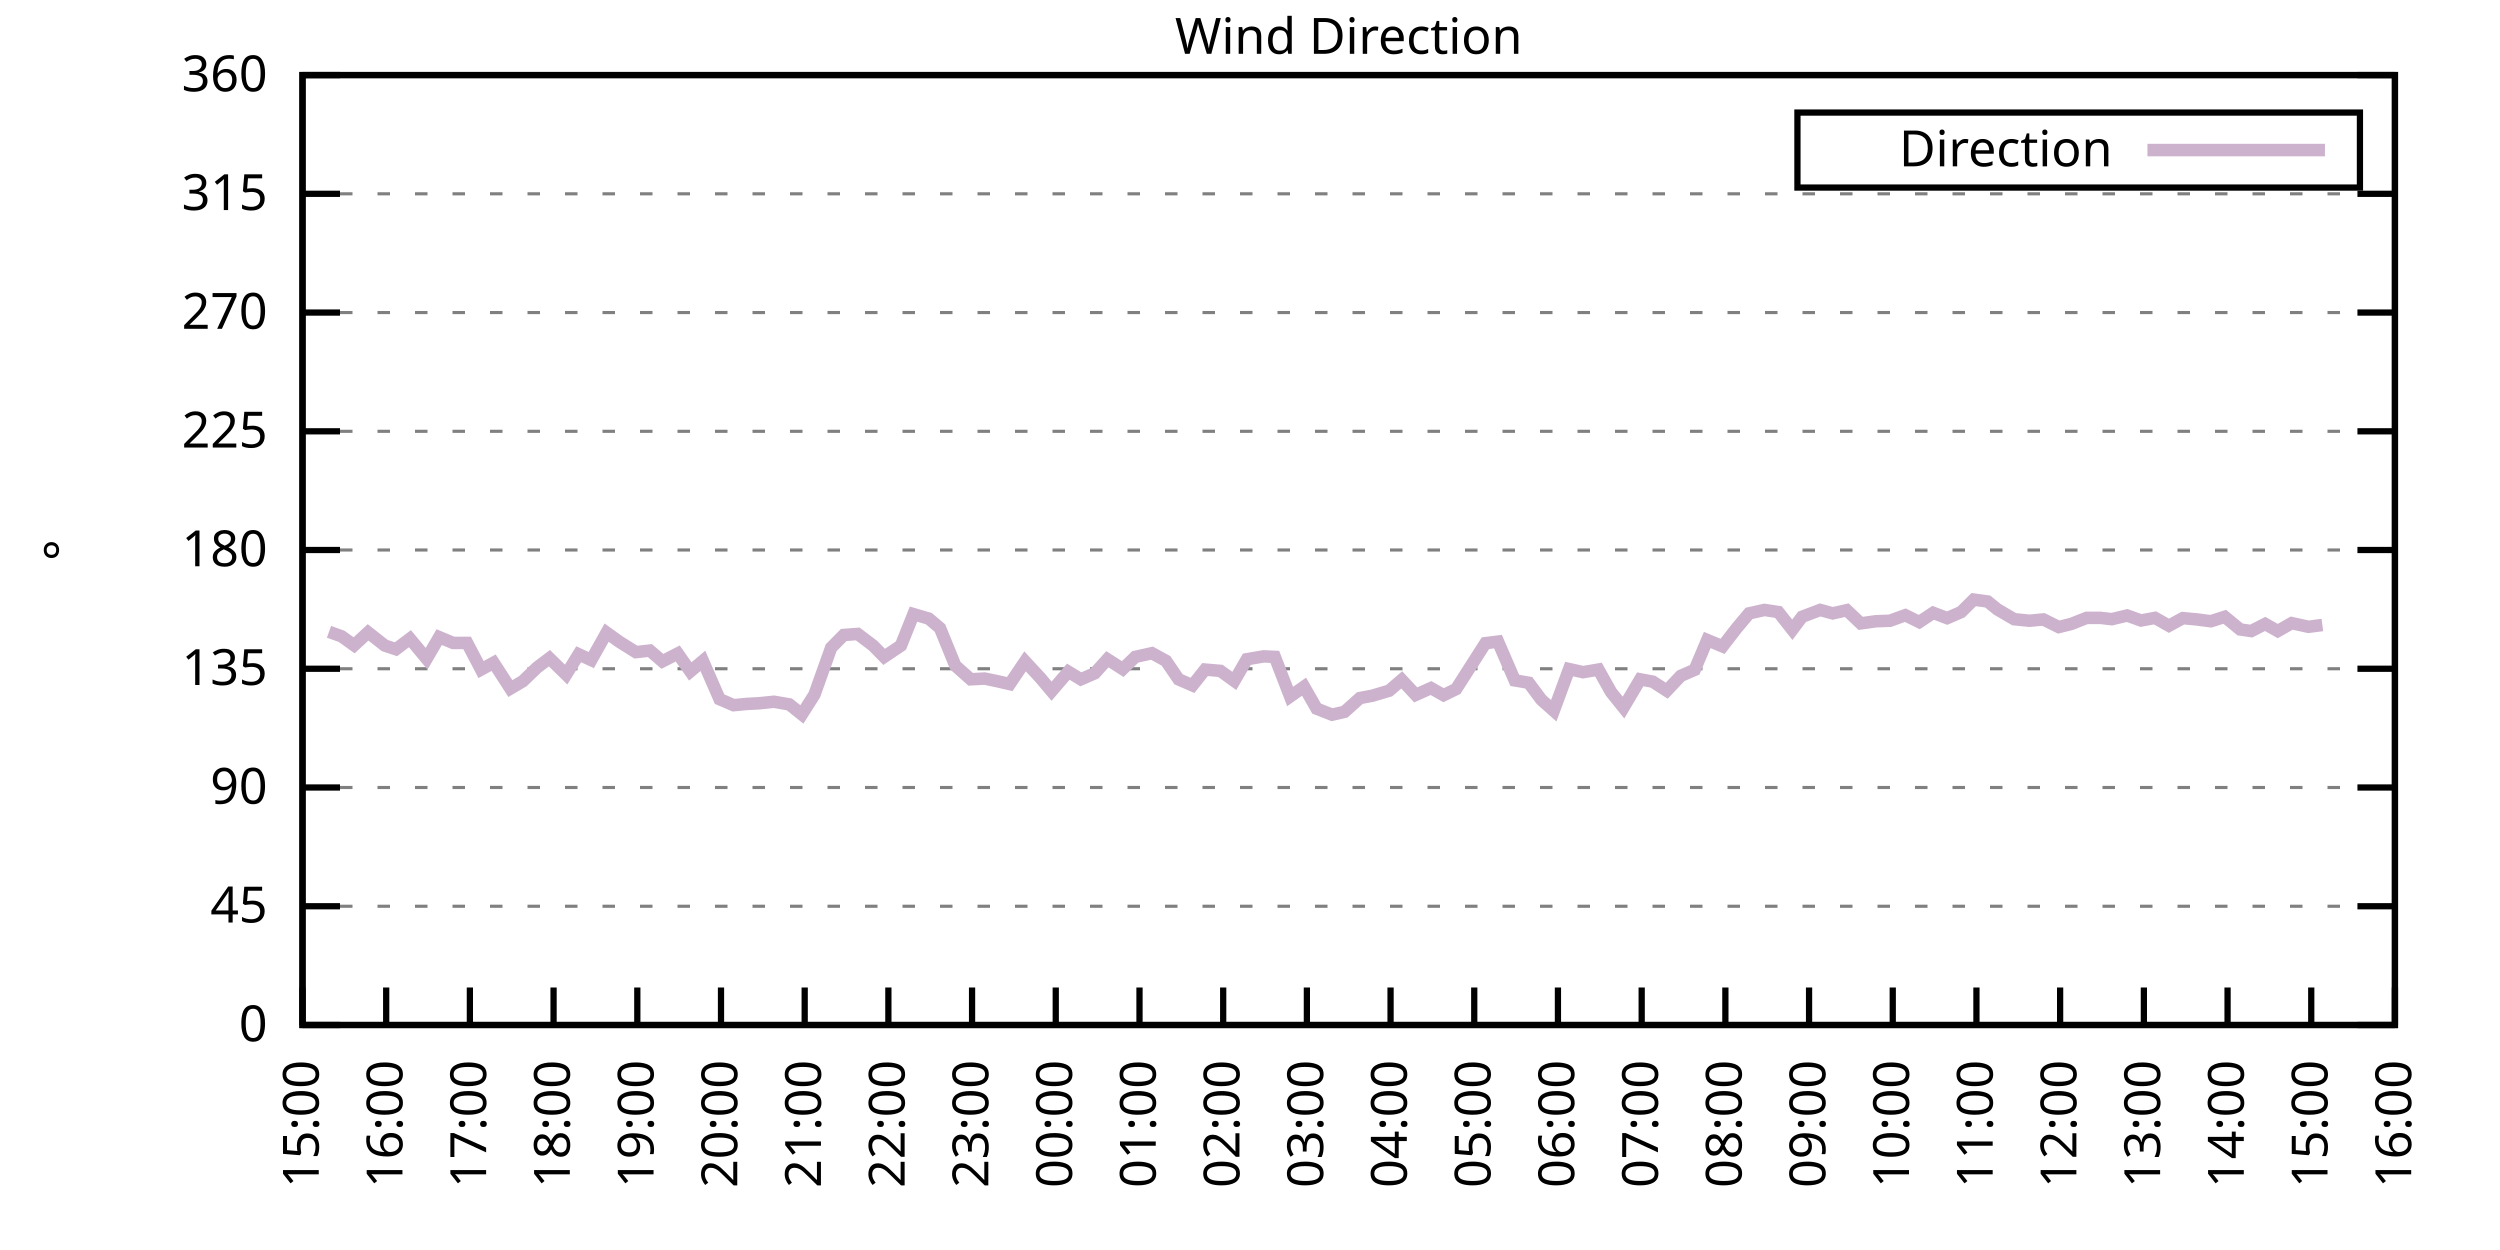
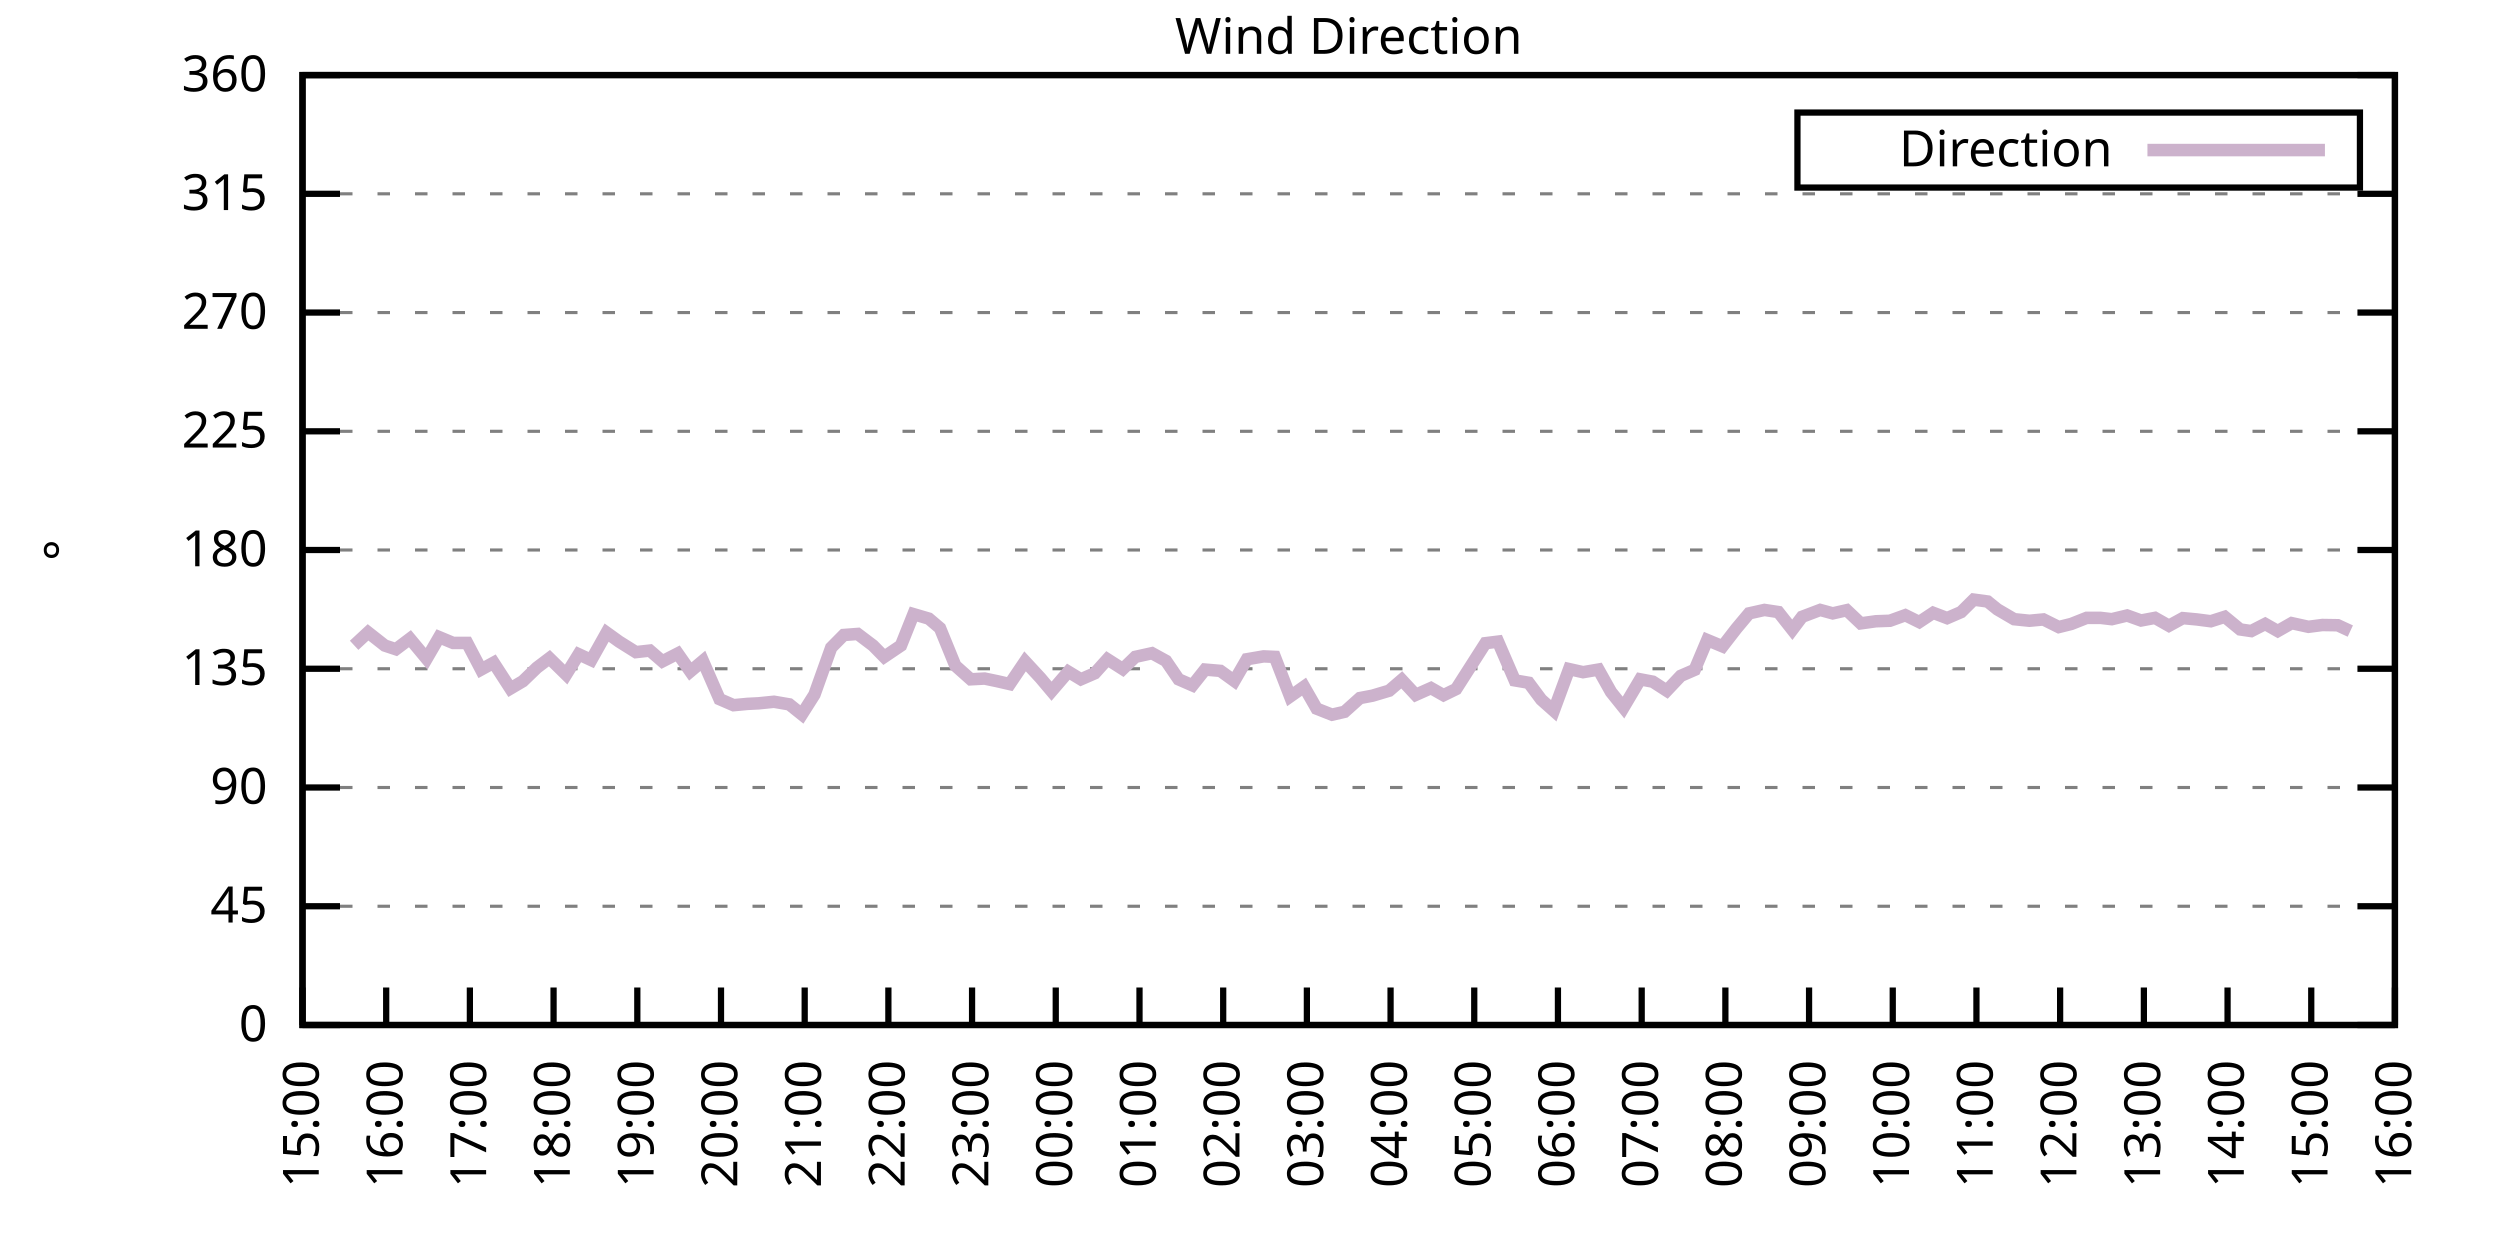
<svg xmlns="http://www.w3.org/2000/svg" xmlns:xlink="http://www.w3.org/1999/xlink" width="400" height="200" viewBox="0 0 400 200">
  <g id="gnuplot_canvas">
    <rect x="0" y="0" width="400" height="200" fill="none" />
    <defs>
      <circle id="gpDot" r="0.5" stroke-width="0.5" stroke="currentColor" />
      <path id="gpPt0" stroke-width="0.333" stroke="currentColor" d="M-1,0 h2 M0,-1 v2" />
      <path id="gpPt1" stroke-width="0.333" stroke="currentColor" d="M-1,-1 L1,1 M1,-1 L-1,1" />
      <path id="gpPt2" stroke-width="0.333" stroke="currentColor" d="M-1,0 L1,0 M0,-1 L0,1 M-1,-1 L1,1 M-1,1 L1,-1" />
      <rect id="gpPt3" stroke-width="0.333" stroke="currentColor" x="-1" y="-1" width="2" height="2" />
      <rect id="gpPt4" stroke-width="0.333" stroke="currentColor" fill="currentColor" x="-1" y="-1" width="2" height="2" />
      <circle id="gpPt5" stroke-width="0.333" stroke="currentColor" cx="0" cy="0" r="1" />
      <use xlink:href="#gpPt5" id="gpPt6" fill="currentColor" stroke="none" />
      <path id="gpPt7" stroke-width="0.333" stroke="currentColor" d="M0,-1.33 L-1.33,0.67 L1.33,0.67 z" />
      <use xlink:href="#gpPt7" id="gpPt8" fill="currentColor" stroke="none" />
      <use xlink:href="#gpPt7" id="gpPt9" stroke="currentColor" transform="rotate(180)" />
      <use xlink:href="#gpPt9" id="gpPt10" fill="currentColor" stroke="none" />
      <use xlink:href="#gpPt3" id="gpPt11" stroke="currentColor" transform="rotate(45)" />
      <use xlink:href="#gpPt11" id="gpPt12" fill="currentColor" stroke="none" />
      <path id="gpPt13" stroke-width="0.333" stroke="currentColor" d="M0,1.330 L1.265,0.411 L0.782,-1.067 L-0.782,-1.076 L-1.265,0.411 z" />
      <use xlink:href="#gpPt13" id="gpPt14" fill="currentColor" stroke="none" />
      <filter id="textbox" filterUnits="objectBoundingBox" x="0" y="0" height="1" width="1">
        <feFlood flood-color="white" flood-opacity="1" result="bgnd" />
        <feComposite in="SourceGraphic" in2="bgnd" operator="atop" />
      </filter>
      <filter id="greybox" filterUnits="objectBoundingBox" x="0" y="0" height="1" width="1">
        <feFlood flood-color="lightgrey" flood-opacity="1" result="grey" />
        <feComposite in="SourceGraphic" in2="grey" operator="atop" />
      </filter>
    </defs>
    <g fill="none" color="white" stroke="currentColor" stroke-width="1.00" stroke-linecap="butt" stroke-linejoin="miter">
</g>
    <g fill="none" color="black" stroke="currentColor" stroke-width="1.00" stroke-linecap="butt" stroke-linejoin="miter">
      <g stroke="none" shape-rendering="crispEdges">
        <polygon fill="rgb(255, 255, 255)" points="48.40,164.00 383.18,164.00 383.18,12.02 48.40,12.02 " />
      </g>
    </g>
    <g fill="none" color="black" stroke="currentColor" stroke-width="1.00" stroke-linecap="butt" stroke-linejoin="miter">
</g>
    <g fill="none" color="black" stroke="black" stroke-width="0.50" stroke-linecap="butt" stroke-linejoin="miter">
</g>
    <g fill="none" color="gray" stroke="currentColor" stroke-width="0.50" stroke-linecap="butt" stroke-linejoin="miter">
      <path stroke="gray" stroke-dasharray="2,4" class="gridline" d="M48.40,164.00 L383.19,164.00  " />
    </g>
    <g fill="none" color="gray" stroke="gray" stroke-width="1.00" stroke-linecap="butt" stroke-linejoin="miter">
</g>
    <g fill="none" color="black" stroke="currentColor" stroke-width="1.00" stroke-linecap="butt" stroke-linejoin="miter">
      <path stroke="black" d="M48.40,164.00 L54.40,164.00 M383.19,164.00 L377.19,164.00  " />
      <g transform="translate(42.80,166.60)" stroke="none" fill="black" font-family="Sans" font-size="8.00" text-anchor="end">
        <text>
          <tspan font-family="Sans"> 0</tspan>
        </text>
      </g>
    </g>
    <g fill="none" color="black" stroke="currentColor" stroke-width="1.00" stroke-linecap="butt" stroke-linejoin="miter">
</g>
    <g fill="none" color="black" stroke="black" stroke-width="0.50" stroke-linecap="butt" stroke-linejoin="miter">
</g>
    <g fill="none" color="gray" stroke="currentColor" stroke-width="0.50" stroke-linecap="butt" stroke-linejoin="miter">
      <path stroke="gray" stroke-dasharray="2,4" class="gridline" d="M48.40,145.00 L383.19,145.00  " />
    </g>
    <g fill="none" color="gray" stroke="gray" stroke-width="1.00" stroke-linecap="butt" stroke-linejoin="miter">
</g>
    <g fill="none" color="black" stroke="currentColor" stroke-width="1.00" stroke-linecap="butt" stroke-linejoin="miter">
      <path stroke="black" d="M48.40,145.00 L54.40,145.00 M383.19,145.00 L377.19,145.00  " />
      <g transform="translate(42.80,147.60)" stroke="none" fill="black" font-family="Sans" font-size="8.00" text-anchor="end">
        <text>
          <tspan font-family="Sans"> 45</tspan>
        </text>
      </g>
    </g>
    <g fill="none" color="black" stroke="currentColor" stroke-width="1.00" stroke-linecap="butt" stroke-linejoin="miter">
</g>
    <g fill="none" color="black" stroke="black" stroke-width="0.50" stroke-linecap="butt" stroke-linejoin="miter">
</g>
    <g fill="none" color="gray" stroke="currentColor" stroke-width="0.50" stroke-linecap="butt" stroke-linejoin="miter">
      <path stroke="gray" stroke-dasharray="2,4" class="gridline" d="M48.40,126.00 L383.19,126.00  " />
    </g>
    <g fill="none" color="gray" stroke="gray" stroke-width="1.00" stroke-linecap="butt" stroke-linejoin="miter">
</g>
    <g fill="none" color="black" stroke="currentColor" stroke-width="1.00" stroke-linecap="butt" stroke-linejoin="miter">
      <path stroke="black" d="M48.40,126.00 L54.40,126.00 M383.19,126.00 L377.19,126.00  " />
      <g transform="translate(42.80,128.60)" stroke="none" fill="black" font-family="Sans" font-size="8.00" text-anchor="end">
        <text>
          <tspan font-family="Sans"> 90</tspan>
        </text>
      </g>
    </g>
    <g fill="none" color="black" stroke="currentColor" stroke-width="1.00" stroke-linecap="butt" stroke-linejoin="miter">
</g>
    <g fill="none" color="black" stroke="black" stroke-width="0.50" stroke-linecap="butt" stroke-linejoin="miter">
</g>
    <g fill="none" color="gray" stroke="currentColor" stroke-width="0.50" stroke-linecap="butt" stroke-linejoin="miter">
      <path stroke="gray" stroke-dasharray="2,4" class="gridline" d="M48.40,107.00 L383.19,107.00  " />
    </g>
    <g fill="none" color="gray" stroke="gray" stroke-width="1.00" stroke-linecap="butt" stroke-linejoin="miter">
</g>
    <g fill="none" color="black" stroke="currentColor" stroke-width="1.00" stroke-linecap="butt" stroke-linejoin="miter">
      <path stroke="black" d="M48.40,107.00 L54.40,107.00 M383.19,107.00 L377.19,107.00  " />
      <g transform="translate(42.80,109.60)" stroke="none" fill="black" font-family="Sans" font-size="8.00" text-anchor="end">
        <text>
          <tspan font-family="Sans"> 135</tspan>
        </text>
      </g>
    </g>
    <g fill="none" color="black" stroke="currentColor" stroke-width="1.00" stroke-linecap="butt" stroke-linejoin="miter">
</g>
    <g fill="none" color="black" stroke="black" stroke-width="0.50" stroke-linecap="butt" stroke-linejoin="miter">
</g>
    <g fill="none" color="gray" stroke="currentColor" stroke-width="0.50" stroke-linecap="butt" stroke-linejoin="miter">
      <path stroke="gray" stroke-dasharray="2,4" class="gridline" d="M48.40,88.00 L383.19,88.00  " />
    </g>
    <g fill="none" color="gray" stroke="gray" stroke-width="1.00" stroke-linecap="butt" stroke-linejoin="miter">
</g>
    <g fill="none" color="black" stroke="currentColor" stroke-width="1.00" stroke-linecap="butt" stroke-linejoin="miter">
      <path stroke="black" d="M48.40,88.00 L54.40,88.00 M383.19,88.00 L377.19,88.00  " />
      <g transform="translate(42.80,90.60)" stroke="none" fill="black" font-family="Sans" font-size="8.00" text-anchor="end">
        <text>
          <tspan font-family="Sans"> 180</tspan>
        </text>
      </g>
    </g>
    <g fill="none" color="black" stroke="currentColor" stroke-width="1.00" stroke-linecap="butt" stroke-linejoin="miter">
</g>
    <g fill="none" color="black" stroke="black" stroke-width="0.50" stroke-linecap="butt" stroke-linejoin="miter">
</g>
    <g fill="none" color="gray" stroke="currentColor" stroke-width="0.50" stroke-linecap="butt" stroke-linejoin="miter">
      <path stroke="gray" stroke-dasharray="2,4" class="gridline" d="M48.40,69.01 L383.19,69.01  " />
    </g>
    <g fill="none" color="gray" stroke="gray" stroke-width="1.00" stroke-linecap="butt" stroke-linejoin="miter">
</g>
    <g fill="none" color="black" stroke="currentColor" stroke-width="1.00" stroke-linecap="butt" stroke-linejoin="miter">
      <path stroke="black" d="M48.40,69.01 L54.40,69.01 M383.19,69.01 L377.19,69.01  " />
      <g transform="translate(42.80,71.61)" stroke="none" fill="black" font-family="Sans" font-size="8.00" text-anchor="end">
        <text>
          <tspan font-family="Sans"> 225</tspan>
        </text>
      </g>
    </g>
    <g fill="none" color="black" stroke="currentColor" stroke-width="1.00" stroke-linecap="butt" stroke-linejoin="miter">
</g>
    <g fill="none" color="black" stroke="black" stroke-width="0.50" stroke-linecap="butt" stroke-linejoin="miter">
</g>
    <g fill="none" color="gray" stroke="currentColor" stroke-width="0.50" stroke-linecap="butt" stroke-linejoin="miter">
      <path stroke="gray" stroke-dasharray="2,4" class="gridline" d="M48.40,50.01 L383.19,50.01  " />
    </g>
    <g fill="none" color="gray" stroke="gray" stroke-width="1.00" stroke-linecap="butt" stroke-linejoin="miter">
</g>
    <g fill="none" color="black" stroke="currentColor" stroke-width="1.00" stroke-linecap="butt" stroke-linejoin="miter">
      <path stroke="black" d="M48.40,50.01 L54.40,50.01 M383.19,50.01 L377.19,50.01  " />
      <g transform="translate(42.80,52.61)" stroke="none" fill="black" font-family="Sans" font-size="8.00" text-anchor="end">
        <text>
          <tspan font-family="Sans"> 270</tspan>
        </text>
      </g>
    </g>
    <g fill="none" color="black" stroke="currentColor" stroke-width="1.00" stroke-linecap="butt" stroke-linejoin="miter">
</g>
    <g fill="none" color="black" stroke="black" stroke-width="0.50" stroke-linecap="butt" stroke-linejoin="miter">
</g>
    <g fill="none" color="gray" stroke="currentColor" stroke-width="0.50" stroke-linecap="butt" stroke-linejoin="miter">
      <path stroke="gray" stroke-dasharray="2,4" class="gridline" d="M48.40,31.01 L383.19,31.01  " />
    </g>
    <g fill="none" color="gray" stroke="gray" stroke-width="1.00" stroke-linecap="butt" stroke-linejoin="miter">
</g>
    <g fill="none" color="black" stroke="currentColor" stroke-width="1.00" stroke-linecap="butt" stroke-linejoin="miter">
      <path stroke="black" d="M48.40,31.01 L54.40,31.01 M383.19,31.01 L377.19,31.01  " />
      <g transform="translate(42.80,33.61)" stroke="none" fill="black" font-family="Sans" font-size="8.00" text-anchor="end">
        <text>
          <tspan font-family="Sans"> 315</tspan>
        </text>
      </g>
    </g>
    <g fill="none" color="black" stroke="currentColor" stroke-width="1.00" stroke-linecap="butt" stroke-linejoin="miter">
</g>
    <g fill="none" color="black" stroke="black" stroke-width="0.50" stroke-linecap="butt" stroke-linejoin="miter">
</g>
    <g fill="none" color="gray" stroke="currentColor" stroke-width="0.50" stroke-linecap="butt" stroke-linejoin="miter">
      <path stroke="gray" stroke-dasharray="2,4" class="gridline" d="M48.40,12.01 L383.19,12.01  " />
    </g>
    <g fill="none" color="gray" stroke="gray" stroke-width="1.00" stroke-linecap="butt" stroke-linejoin="miter">
</g>
    <g fill="none" color="black" stroke="currentColor" stroke-width="1.00" stroke-linecap="butt" stroke-linejoin="miter">
      <path stroke="black" d="M48.40,12.01 L54.40,12.01 M383.19,12.01 L377.19,12.01  " />
      <g transform="translate(42.80,14.61)" stroke="none" fill="black" font-family="Sans" font-size="8.00" text-anchor="end">
        <text>
          <tspan font-family="Sans"> 360</tspan>
        </text>
      </g>
    </g>
    <g fill="none" color="black" stroke="currentColor" stroke-width="1.00" stroke-linecap="butt" stroke-linejoin="miter">
      <path stroke="black" d="M48.40,164.00 L48.40,158.00  " />
      <g transform="translate(51.00,169.60) rotate(270.00)" stroke="none" fill="black" font-family="Sans" font-size="8.00" text-anchor="end">
        <text>
          <tspan font-family="Sans">15:00</tspan>
        </text>
      </g>
    </g>
    <g fill="none" color="black" stroke="currentColor" stroke-width="1.00" stroke-linecap="butt" stroke-linejoin="miter">
      <path stroke="black" d="M61.79,164.00 L61.79,158.00  " />
      <g transform="translate(64.39,169.60) rotate(270.00)" stroke="none" fill="black" font-family="Sans" font-size="8.00" text-anchor="end">
        <text>
          <tspan font-family="Sans">16:00</tspan>
        </text>
      </g>
    </g>
    <g fill="none" color="black" stroke="currentColor" stroke-width="1.00" stroke-linecap="butt" stroke-linejoin="miter">
      <path stroke="black" d="M75.18,164.00 L75.18,158.00  " />
      <g transform="translate(77.78,169.60) rotate(270.00)" stroke="none" fill="black" font-family="Sans" font-size="8.00" text-anchor="end">
        <text>
          <tspan font-family="Sans">17:00</tspan>
        </text>
      </g>
    </g>
    <g fill="none" color="black" stroke="currentColor" stroke-width="1.00" stroke-linecap="butt" stroke-linejoin="miter">
      <path stroke="black" d="M88.57,164.00 L88.57,158.00  " />
      <g transform="translate(91.17,169.60) rotate(270.00)" stroke="none" fill="black" font-family="Sans" font-size="8.00" text-anchor="end">
        <text>
          <tspan font-family="Sans">18:00</tspan>
        </text>
      </g>
    </g>
    <g fill="none" color="black" stroke="currentColor" stroke-width="1.00" stroke-linecap="butt" stroke-linejoin="miter">
      <path stroke="black" d="M101.97,164.00 L101.97,158.00  " />
      <g transform="translate(104.57,169.60) rotate(270.00)" stroke="none" fill="black" font-family="Sans" font-size="8.00" text-anchor="end">
        <text>
          <tspan font-family="Sans">19:00</tspan>
        </text>
      </g>
    </g>
    <g fill="none" color="black" stroke="currentColor" stroke-width="1.00" stroke-linecap="butt" stroke-linejoin="miter">
      <path stroke="black" d="M115.36,164.00 L115.36,158.00  " />
      <g transform="translate(117.96,169.60) rotate(270.00)" stroke="none" fill="black" font-family="Sans" font-size="8.00" text-anchor="end">
        <text>
          <tspan font-family="Sans">20:00</tspan>
        </text>
      </g>
    </g>
    <g fill="none" color="black" stroke="currentColor" stroke-width="1.00" stroke-linecap="butt" stroke-linejoin="miter">
      <path stroke="black" d="M128.75,164.00 L128.75,158.00  " />
      <g transform="translate(131.35,169.60) rotate(270.00)" stroke="none" fill="black" font-family="Sans" font-size="8.00" text-anchor="end">
        <text>
          <tspan font-family="Sans">21:00</tspan>
        </text>
      </g>
    </g>
    <g fill="none" color="black" stroke="currentColor" stroke-width="1.00" stroke-linecap="butt" stroke-linejoin="miter">
      <path stroke="black" d="M142.14,164.00 L142.14,158.00  " />
      <g transform="translate(144.74,169.60) rotate(270.00)" stroke="none" fill="black" font-family="Sans" font-size="8.00" text-anchor="end">
        <text>
          <tspan font-family="Sans">22:00</tspan>
        </text>
      </g>
    </g>
    <g fill="none" color="black" stroke="currentColor" stroke-width="1.00" stroke-linecap="butt" stroke-linejoin="miter">
      <path stroke="black" d="M155.53,164.00 L155.53,158.00  " />
      <g transform="translate(158.13,169.60) rotate(270.00)" stroke="none" fill="black" font-family="Sans" font-size="8.00" text-anchor="end">
        <text>
          <tspan font-family="Sans">23:00</tspan>
        </text>
      </g>
    </g>
    <g fill="none" color="black" stroke="currentColor" stroke-width="1.00" stroke-linecap="butt" stroke-linejoin="miter">
      <path stroke="black" d="M168.92,164.00 L168.92,158.00  " />
      <g transform="translate(171.52,169.60) rotate(270.00)" stroke="none" fill="black" font-family="Sans" font-size="8.00" text-anchor="end">
        <text>
          <tspan font-family="Sans">00:00</tspan>
        </text>
      </g>
    </g>
    <g fill="none" color="black" stroke="currentColor" stroke-width="1.00" stroke-linecap="butt" stroke-linejoin="miter">
      <path stroke="black" d="M182.32,164.00 L182.32,158.00  " />
      <g transform="translate(184.92,169.60) rotate(270.00)" stroke="none" fill="black" font-family="Sans" font-size="8.00" text-anchor="end">
        <text>
          <tspan font-family="Sans">01:00</tspan>
        </text>
      </g>
    </g>
    <g fill="none" color="black" stroke="currentColor" stroke-width="1.00" stroke-linecap="butt" stroke-linejoin="miter">
      <path stroke="black" d="M195.71,164.00 L195.71,158.00  " />
      <g transform="translate(198.31,169.60) rotate(270.00)" stroke="none" fill="black" font-family="Sans" font-size="8.00" text-anchor="end">
        <text>
          <tspan font-family="Sans">02:00</tspan>
        </text>
      </g>
    </g>
    <g fill="none" color="black" stroke="currentColor" stroke-width="1.00" stroke-linecap="butt" stroke-linejoin="miter">
      <path stroke="black" d="M209.10,164.00 L209.10,158.00  " />
      <g transform="translate(211.70,169.60) rotate(270.00)" stroke="none" fill="black" font-family="Sans" font-size="8.00" text-anchor="end">
        <text>
          <tspan font-family="Sans">03:00</tspan>
        </text>
      </g>
    </g>
    <g fill="none" color="black" stroke="currentColor" stroke-width="1.00" stroke-linecap="butt" stroke-linejoin="miter">
      <path stroke="black" d="M222.49,164.00 L222.49,158.00  " />
      <g transform="translate(225.09,169.60) rotate(270.00)" stroke="none" fill="black" font-family="Sans" font-size="8.00" text-anchor="end">
        <text>
          <tspan font-family="Sans">04:00</tspan>
        </text>
      </g>
    </g>
    <g fill="none" color="black" stroke="currentColor" stroke-width="1.00" stroke-linecap="butt" stroke-linejoin="miter">
      <path stroke="black" d="M235.88,164.00 L235.88,158.00  " />
      <g transform="translate(238.48,169.60) rotate(270.00)" stroke="none" fill="black" font-family="Sans" font-size="8.00" text-anchor="end">
        <text>
          <tspan font-family="Sans">05:00</tspan>
        </text>
      </g>
    </g>
    <g fill="none" color="black" stroke="currentColor" stroke-width="1.00" stroke-linecap="butt" stroke-linejoin="miter">
      <path stroke="black" d="M249.27,164.00 L249.27,158.00  " />
      <g transform="translate(251.87,169.60) rotate(270.00)" stroke="none" fill="black" font-family="Sans" font-size="8.00" text-anchor="end">
        <text>
          <tspan font-family="Sans">06:00</tspan>
        </text>
      </g>
    </g>
    <g fill="none" color="black" stroke="currentColor" stroke-width="1.00" stroke-linecap="butt" stroke-linejoin="miter">
      <path stroke="black" d="M262.67,164.00 L262.67,158.00  " />
      <g transform="translate(265.27,169.60) rotate(270.00)" stroke="none" fill="black" font-family="Sans" font-size="8.00" text-anchor="end">
        <text>
          <tspan font-family="Sans">07:00</tspan>
        </text>
      </g>
    </g>
    <g fill="none" color="black" stroke="currentColor" stroke-width="1.00" stroke-linecap="butt" stroke-linejoin="miter">
      <path stroke="black" d="M276.06,164.00 L276.06,158.00  " />
      <g transform="translate(278.66,169.60) rotate(270.00)" stroke="none" fill="black" font-family="Sans" font-size="8.00" text-anchor="end">
        <text>
          <tspan font-family="Sans">08:00</tspan>
        </text>
      </g>
    </g>
    <g fill="none" color="black" stroke="currentColor" stroke-width="1.00" stroke-linecap="butt" stroke-linejoin="miter">
      <path stroke="black" d="M289.45,164.00 L289.45,158.00  " />
      <g transform="translate(292.05,169.60) rotate(270.00)" stroke="none" fill="black" font-family="Sans" font-size="8.00" text-anchor="end">
        <text>
          <tspan font-family="Sans">09:00</tspan>
        </text>
      </g>
    </g>
    <g fill="none" color="black" stroke="currentColor" stroke-width="1.00" stroke-linecap="butt" stroke-linejoin="miter">
      <path stroke="black" d="M302.84,164.00 L302.84,158.00  " />
      <g transform="translate(305.44,169.60) rotate(270.00)" stroke="none" fill="black" font-family="Sans" font-size="8.00" text-anchor="end">
        <text>
          <tspan font-family="Sans">10:00</tspan>
        </text>
      </g>
    </g>
    <g fill="none" color="black" stroke="currentColor" stroke-width="1.00" stroke-linecap="butt" stroke-linejoin="miter">
      <path stroke="black" d="M316.23,164.00 L316.23,158.00  " />
      <g transform="translate(318.83,169.60) rotate(270.00)" stroke="none" fill="black" font-family="Sans" font-size="8.00" text-anchor="end">
        <text>
          <tspan font-family="Sans">11:00</tspan>
        </text>
      </g>
    </g>
    <g fill="none" color="black" stroke="currentColor" stroke-width="1.00" stroke-linecap="butt" stroke-linejoin="miter">
      <path stroke="black" d="M329.62,164.00 L329.62,158.00  " />
      <g transform="translate(332.22,169.60) rotate(270.00)" stroke="none" fill="black" font-family="Sans" font-size="8.00" text-anchor="end">
        <text>
          <tspan font-family="Sans">12:00</tspan>
        </text>
      </g>
    </g>
    <g fill="none" color="black" stroke="currentColor" stroke-width="1.00" stroke-linecap="butt" stroke-linejoin="miter">
      <path stroke="black" d="M343.02,164.00 L343.02,158.00  " />
      <g transform="translate(345.62,169.60) rotate(270.00)" stroke="none" fill="black" font-family="Sans" font-size="8.00" text-anchor="end">
        <text>
          <tspan font-family="Sans">13:00</tspan>
        </text>
      </g>
    </g>
    <g fill="none" color="black" stroke="currentColor" stroke-width="1.00" stroke-linecap="butt" stroke-linejoin="miter">
      <path stroke="black" d="M356.41,164.00 L356.41,158.00  " />
      <g transform="translate(359.01,169.60) rotate(270.00)" stroke="none" fill="black" font-family="Sans" font-size="8.00" text-anchor="end">
        <text>
          <tspan font-family="Sans">14:00</tspan>
        </text>
      </g>
    </g>
    <g fill="none" color="black" stroke="currentColor" stroke-width="1.00" stroke-linecap="butt" stroke-linejoin="miter">
      <path stroke="black" d="M369.80,164.00 L369.80,158.00  " />
      <g transform="translate(372.40,169.60) rotate(270.00)" stroke="none" fill="black" font-family="Sans" font-size="8.00" text-anchor="end">
        <text>
          <tspan font-family="Sans">15:00</tspan>
        </text>
      </g>
    </g>
    <g fill="none" color="black" stroke="currentColor" stroke-width="1.00" stroke-linecap="butt" stroke-linejoin="miter">
      <path stroke="black" d="M383.19,164.00 L383.19,158.00  " />
      <g transform="translate(385.79,169.60) rotate(270.00)" stroke="none" fill="black" font-family="Sans" font-size="8.00" text-anchor="end">
        <text>
          <tspan font-family="Sans">16:00</tspan>
        </text>
      </g>
    </g>
    <g fill="none" color="black" stroke="currentColor" stroke-width="1.00" stroke-linecap="butt" stroke-linejoin="miter">
</g>
    <g fill="none" color="black" stroke="currentColor" stroke-width="1.00" stroke-linecap="butt" stroke-linejoin="miter">
      <path stroke="black" d="M48.40,12.01 L48.40,164.00 L383.19,164.00 L383.19,12.01 L48.40,12.01 Z  " />
    </g>
    <g fill="none" color="black" stroke="currentColor" stroke-width="1.00" stroke-linecap="butt" stroke-linejoin="miter">
</g>
    <g fill="none" color="black" stroke="currentColor" stroke-width="1.00" stroke-linecap="butt" stroke-linejoin="miter">
      <path stroke="black" d="M287.59,30.01 L287.59,18.01 L377.59,18.01 L377.59,30.01 L287.59,30.01 Z  " />
    </g>
    <g id="Wind_direction_plot_1">
      <g fill="none" color="white" stroke="black" stroke-width="2.00" stroke-linecap="butt" stroke-linejoin="miter">
</g>
      <g fill="none" color="black" stroke="currentColor" stroke-width="2.00" stroke-linecap="butt" stroke-linejoin="miter">
        <g transform="translate(337.99,26.61)" stroke="none" fill="black" font-family="Sans" font-size="8.00" text-anchor="end">
          <text>
            <tspan font-family="Sans">Direction</tspan>
          </text>
        </g>
      </g>
      <g fill="none" color="black" stroke="currentColor" stroke-width="2.00" stroke-linecap="butt" stroke-linejoin="miter">
-         <path stroke="rgb(204, 178, 204)" d="M343.59,24.01 L371.99,24.01 M52.64,101.09 L54.65,101.81 L56.66,103.25 L58.89,101.18 L61.57,103.29 L63.35,103.88   L65.59,102.19 L68.26,105.40 L70.27,101.94 L72.50,102.87 L74.74,102.87 L76.97,107.13 L78.98,106.03 L81.66,110.17   L83.66,108.99 L85.90,106.83 L87.91,105.31 L90.58,107.93 L92.59,104.68 L94.60,105.61 L97.06,101.22 L99.06,102.66   L101.74,104.34 L103.98,104.09 L105.98,105.82 L108.44,104.56 L110.45,107.43 L112.46,105.74 L115.13,111.86 L117.37,112.83   L119.60,112.62 L121.38,112.53 L123.84,112.28 L126.29,112.70 L128.30,114.31 L130.31,111.14 L132.99,103.63 L135.00,101.60   L137.23,101.43 L139.69,103.29 L141.47,105.10 L144.15,103.29 L146.16,98.26 L148.61,98.98 L150.40,100.50 L152.85,106.50   L155.31,108.69 L157.54,108.57 L159.55,108.99 L161.56,109.45 L164.01,105.82 L166.47,108.48 L168.25,110.59 L170.93,107.47   L172.94,108.69 L175.17,107.72 L177.18,105.48 L179.64,107.05 L181.65,105.10 L184.32,104.51 L186.56,105.74 L188.57,108.69   L190.80,109.66 L192.81,107.13 L195.26,107.34 L197.49,108.95 L199.50,105.48 L202.18,105.02 L203.97,105.10 L206.42,111.44   L208.65,109.87 L210.66,113.38 L213.12,114.35 L215.13,113.89 L217.58,111.69 L219.59,111.31 L222.27,110.51 L224.28,108.78   L226.51,111.18 L228.96,110.09 L230.97,111.23 L232.98,110.25 L237.67,102.91 L239.68,102.66 L242.36,108.86 L244.59,109.24   L246.60,111.94 L248.60,113.72 L251.06,107.05 L253.29,107.55 L255.75,107.13 L257.76,110.72 L259.76,113.21 L262.44,108.69   L264.45,109.07 L266.68,110.51 L268.92,108.14 L271.15,107.17 L273.16,102.40 L275.61,103.42 L277.84,100.54 L279.85,98.14   L282.31,97.59 L284.54,97.93 L286.77,100.76 L288.33,98.69 L291.23,97.59 L293.24,98.14 L295.48,97.63 L297.71,99.74   L300.16,99.40 L302.39,99.32 L304.85,98.43 L307.08,99.53 L309.31,98.05 L311.54,98.90 L313.78,97.93 L315.79,95.94   L318.02,96.24 L319.58,97.50 L322.26,99.07 L324.71,99.32 L326.95,99.11 L329.40,100.33 L331.41,99.83 L333.86,98.86   L336.10,98.86 L337.88,99.07 L340.34,98.48 L342.57,99.28 L344.80,98.86 L347.03,100.12 L349.26,98.90 L351.50,99.11   L353.73,99.40 L355.96,98.69 L358.42,100.71 L360.20,100.97 L362.43,99.83 L364.44,100.97 L366.67,99.70 L369.35,100.29   L371.58,100.00  " />
+         <path stroke="rgb(204, 178, 204)" d="M343.59,24.01 L371.99,24.01 M56.66,103.25 L58.89,101.18 L61.57,103.29 L63.35,103.88 L65.59,102.19 L68.26,105.40   L70.27,101.94 L72.50,102.87 L74.74,102.87 L76.97,107.13 L78.98,106.03 L81.66,110.17 L83.66,108.99 L85.90,106.83   L87.91,105.31 L90.58,107.93 L92.59,104.68 L94.60,105.61 L97.06,101.22 L99.06,102.66 L101.74,104.34 L103.98,104.09   L105.98,105.82 L108.44,104.56 L110.45,107.43 L112.46,105.74 L115.13,111.86 L117.37,112.83 L119.60,112.62 L121.38,112.53   L123.84,112.28 L126.29,112.70 L128.30,114.31 L130.31,111.14 L132.99,103.63 L135.00,101.60 L137.23,101.43 L139.69,103.29   L141.47,105.10 L144.15,103.29 L146.16,98.26 L148.61,98.98 L150.40,100.50 L152.85,106.50 L155.31,108.69 L157.54,108.57   L159.55,108.99 L161.56,109.45 L164.01,105.82 L166.47,108.48 L168.25,110.59 L170.93,107.47 L172.94,108.69 L175.17,107.72   L177.18,105.48 L179.64,107.05 L181.65,105.10 L184.32,104.51 L186.56,105.74 L188.57,108.69 L190.80,109.66 L192.81,107.13   L195.26,107.34 L197.49,108.95 L199.50,105.48 L202.18,105.02 L203.97,105.10 L206.42,111.44 L208.65,109.87 L210.66,113.38   L213.12,114.35 L215.13,113.89 L217.58,111.69 L219.59,111.31 L222.27,110.51 L224.28,108.78 L226.51,111.18 L228.96,110.09   L230.97,111.23 L232.98,110.25 L237.67,102.91 L239.68,102.66 L242.36,108.86 L244.59,109.24 L246.60,111.94 L248.60,113.72   L251.06,107.05 L253.29,107.55 L255.75,107.13 L257.76,110.72 L259.76,113.21 L262.44,108.69 L264.45,109.07 L266.68,110.51   L268.92,108.14 L271.15,107.17 L273.16,102.40 L275.61,103.42 L277.84,100.54 L279.85,98.14 L282.31,97.59 L284.54,97.93   L286.77,100.76 L288.33,98.69 L291.23,97.59 L293.24,98.14 L295.48,97.63 L297.71,99.74 L300.16,99.40 L302.39,99.32   L304.85,98.43 L307.08,99.53 L309.31,98.05 L311.54,98.90 L313.78,97.93 L315.79,95.94 L318.02,96.24 L319.58,97.50   L322.26,99.07 L324.71,99.32 L326.95,99.11 L329.40,100.33 L331.41,99.83 L333.86,98.86 L336.10,98.86 L337.88,99.07   L340.34,98.48 L342.57,99.28 L344.80,98.86 L347.03,100.12 L349.26,98.90 L351.50,99.11 L353.73,99.40 L355.96,98.69   L358.42,100.71 L360.20,100.97 L362.43,99.83 L364.44,100.97 L366.67,99.70 L369.35,100.29 L371.58,100.00 L374.04,100.04   L376.05,100.97  " />
      </g>
    </g>
    <g fill="none" color="black" stroke="currentColor" stroke-width="2.00" stroke-linecap="butt" stroke-linejoin="miter">
</g>
    <g fill="none" color="black" stroke="black" stroke-width="1.00" stroke-linecap="butt" stroke-linejoin="miter">
</g>
    <g fill="none" color="black" stroke="currentColor" stroke-width="1.00" stroke-linecap="butt" stroke-linejoin="miter">
      <path stroke="black" d="M48.40,12.01 L48.40,164.00 L383.19,164.00 L383.19,12.01 L48.40,12.01 Z  " />
      <g transform="translate(12.80,88.01) rotate(270.00)" stroke="none" fill="black" font-family="Sans" font-size="8.00" text-anchor="middle">
        <text>
          <tspan font-family="Sans">°</tspan>
        </text>
      </g>
    </g>
    <g fill="none" color="black" stroke="currentColor" stroke-width="1.00" stroke-linecap="butt" stroke-linejoin="miter">
</g>
    <g fill="none" color="black" stroke="currentColor" stroke-width="1.00" stroke-linecap="butt" stroke-linejoin="miter">
      <g transform="translate(215.79,8.61)" stroke="none" fill="black" font-family="Sans" font-size="8.00" text-anchor="middle">
        <text>
          <tspan font-family="Sans">Wind Direction</tspan>
        </text>
      </g>
    </g>
    <g fill="none" color="black" stroke="currentColor" stroke-width="1.00" stroke-linecap="butt" stroke-linejoin="miter">
</g>
  </g>
</svg>
